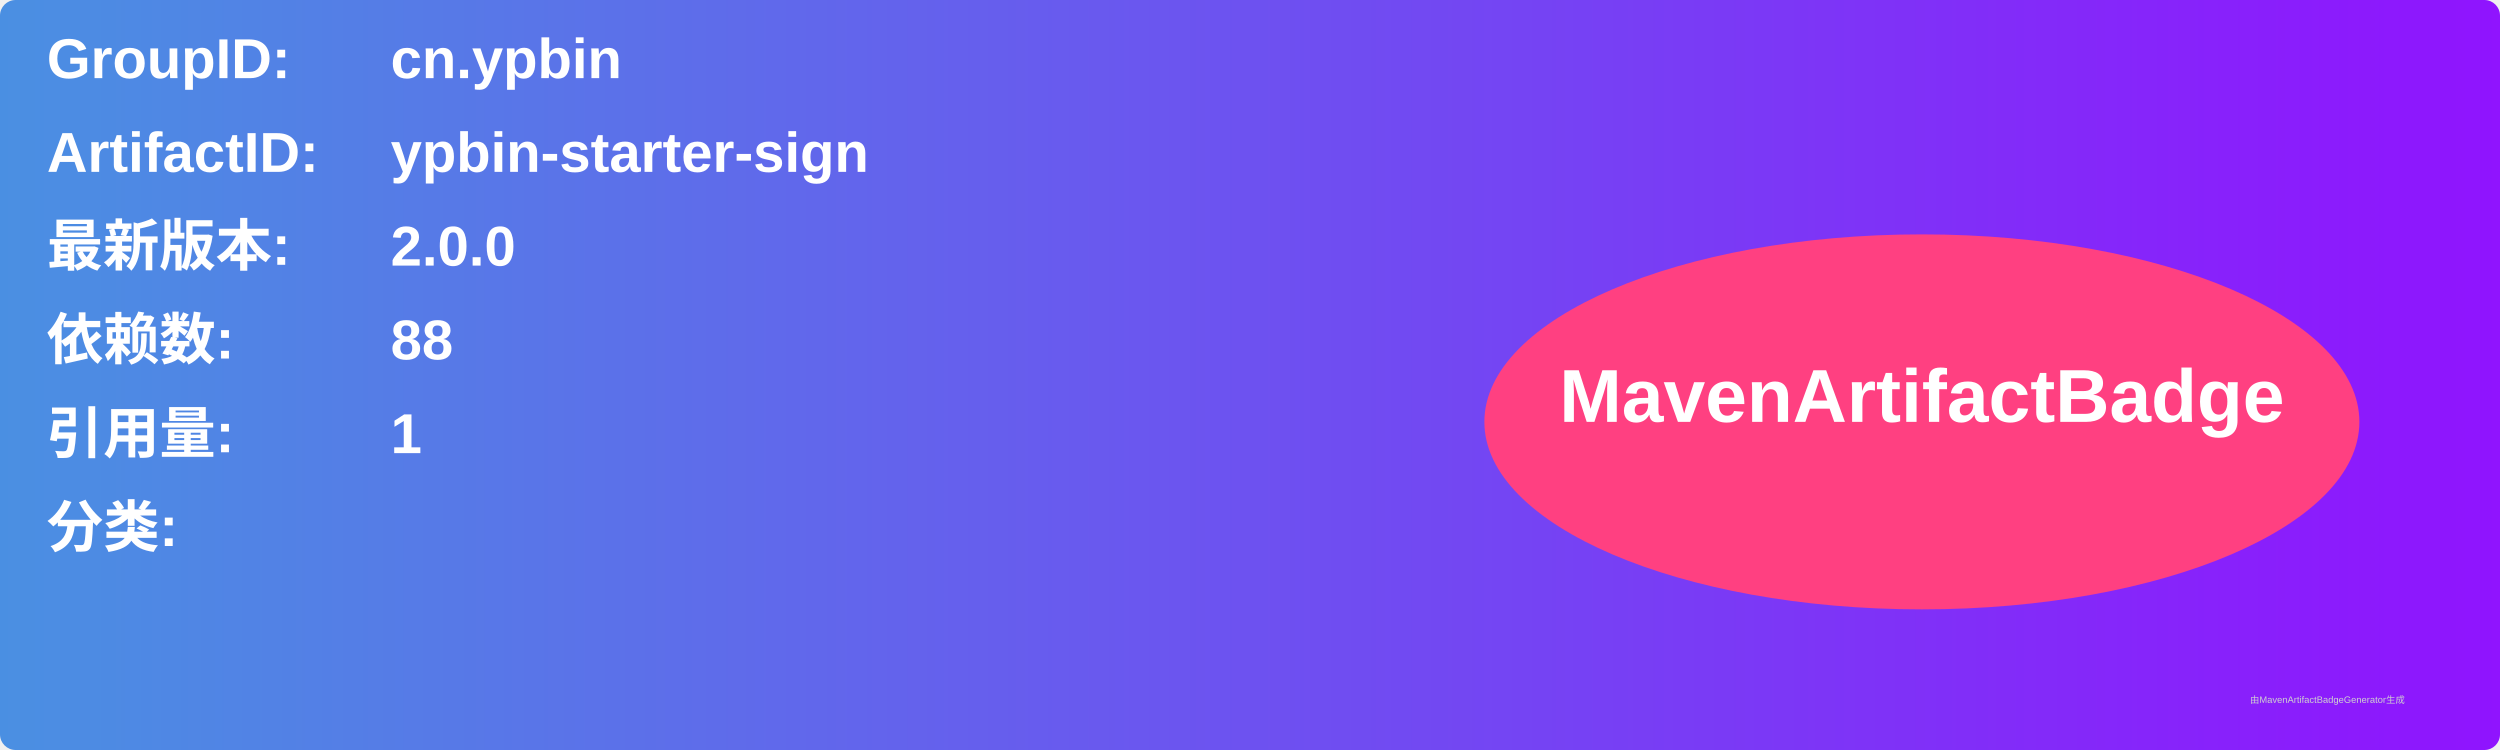
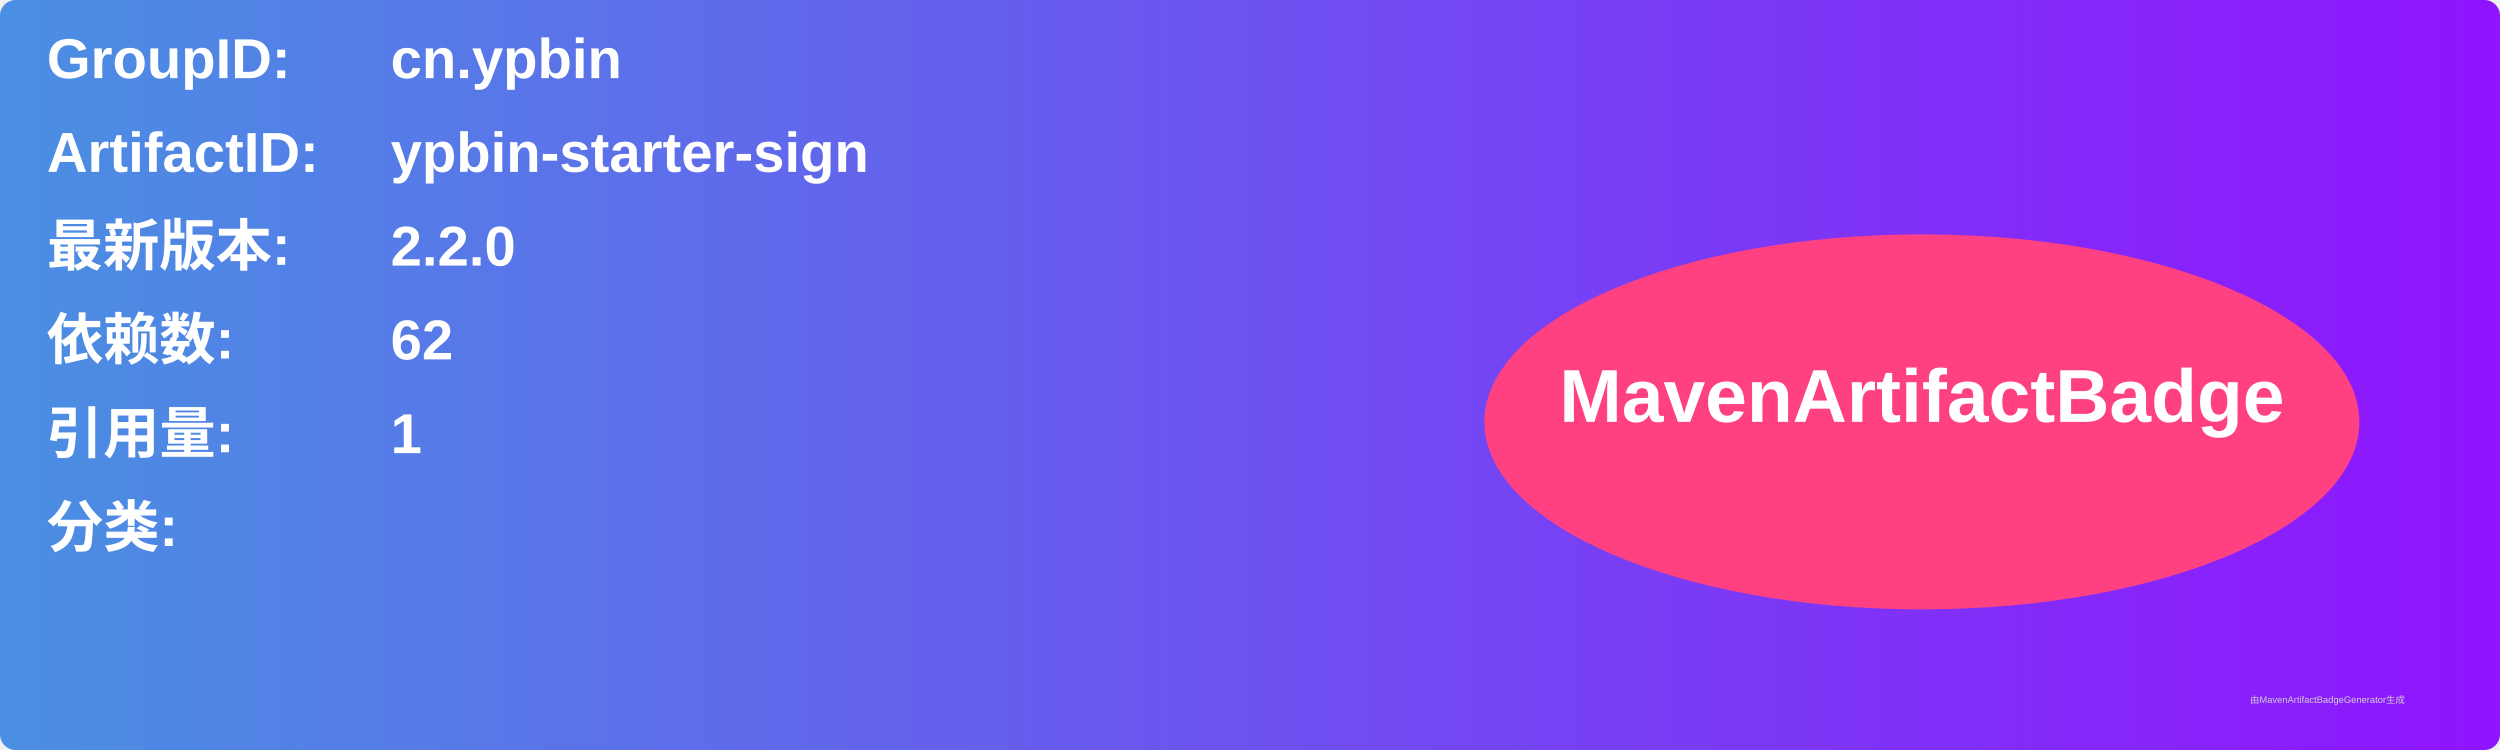
<svg xmlns="http://www.w3.org/2000/svg" width="800" height="240" viewBox="0 0 800 240">
  <linearGradient id="grad" x1="0%" y1="0%" x2="100%" y2="0%">
    <stop offset="0%" stop-color="#4a90e2" />
    <stop offset="100%" stop-color="#9013fe" />
  </linearGradient>
  <rect width="100%" height="100%" rx="5" ry="5" fill="url(#grad)" />
  <g transform="translate(15, 15)">
    <text x="0" y="10" font-family="Arial" font-size="18" fill="white" font-weight="bold" width="260">GroupID:</text>
    <text x="110" y="10" font-family="Arial" font-size="18" fill="white" font-weight="bold" width="460">cn.ypbin</text>
    <text x="0" y="40" font-family="Arial" font-size="18" fill="white" font-weight="bold" width="260">ArtifactID:</text>
    <text x="110" y="40" font-family="Arial" font-size="18" fill="white" font-weight="bold" width="460">ypbin-starter-sign</text>
    <text x="0" y="70" font-family="Arial" font-size="18" fill="white" font-weight="bold">最新版本:</text>
    <text x="110" y="70" font-family="Arial" font-size="18" fill="white" font-weight="bold">
-       <tspan font-weight="bold">2.0.0</tspan>
+       <tspan font-weight="bold">2.2.0</tspan>
    </text>
    <text x="0" y="100" font-family="Arial" font-size="18" fill="white" font-weight="bold">依赖数: </text>
    <text x="110" y="100" font-family="Arial" font-size="18" fill="white">
-       <tspan font-weight="bold">88</tspan>
+       <tspan font-weight="bold">62</tspan>
    </text>
    <text x="0" y="130" font-family="Arial" font-size="18" fill="white" font-weight="bold">引用量: </text>
    <text x="110" y="130" font-family="Arial" font-size="18" fill="white">
      <tspan font-weight="bold">1</tspan>
    </text>
    <text x="0" y="160" font-family="Arial" font-size="18" fill="white" font-weight="bold">分类:</text>
    <text x="10" y="190" font-family="Arial" font-size="10" fill="white">
      <tspan font-weight="bold" />
    </text>
    <ellipse cx="600" cy="120" rx="140" ry="60" fill="#ff4081" />
    <text x="600" y="120" text-anchor="middle" font-family="Arial" font-size="24" fill="white" font-weight="bold">MavenArtifactBadge</text>
  </g>
  <text x="720" y="225" font-family="Arial" font-size="3" fill="#d0d0d0">由MavenArtifactBadgeGenerator生成</text>
</svg>
